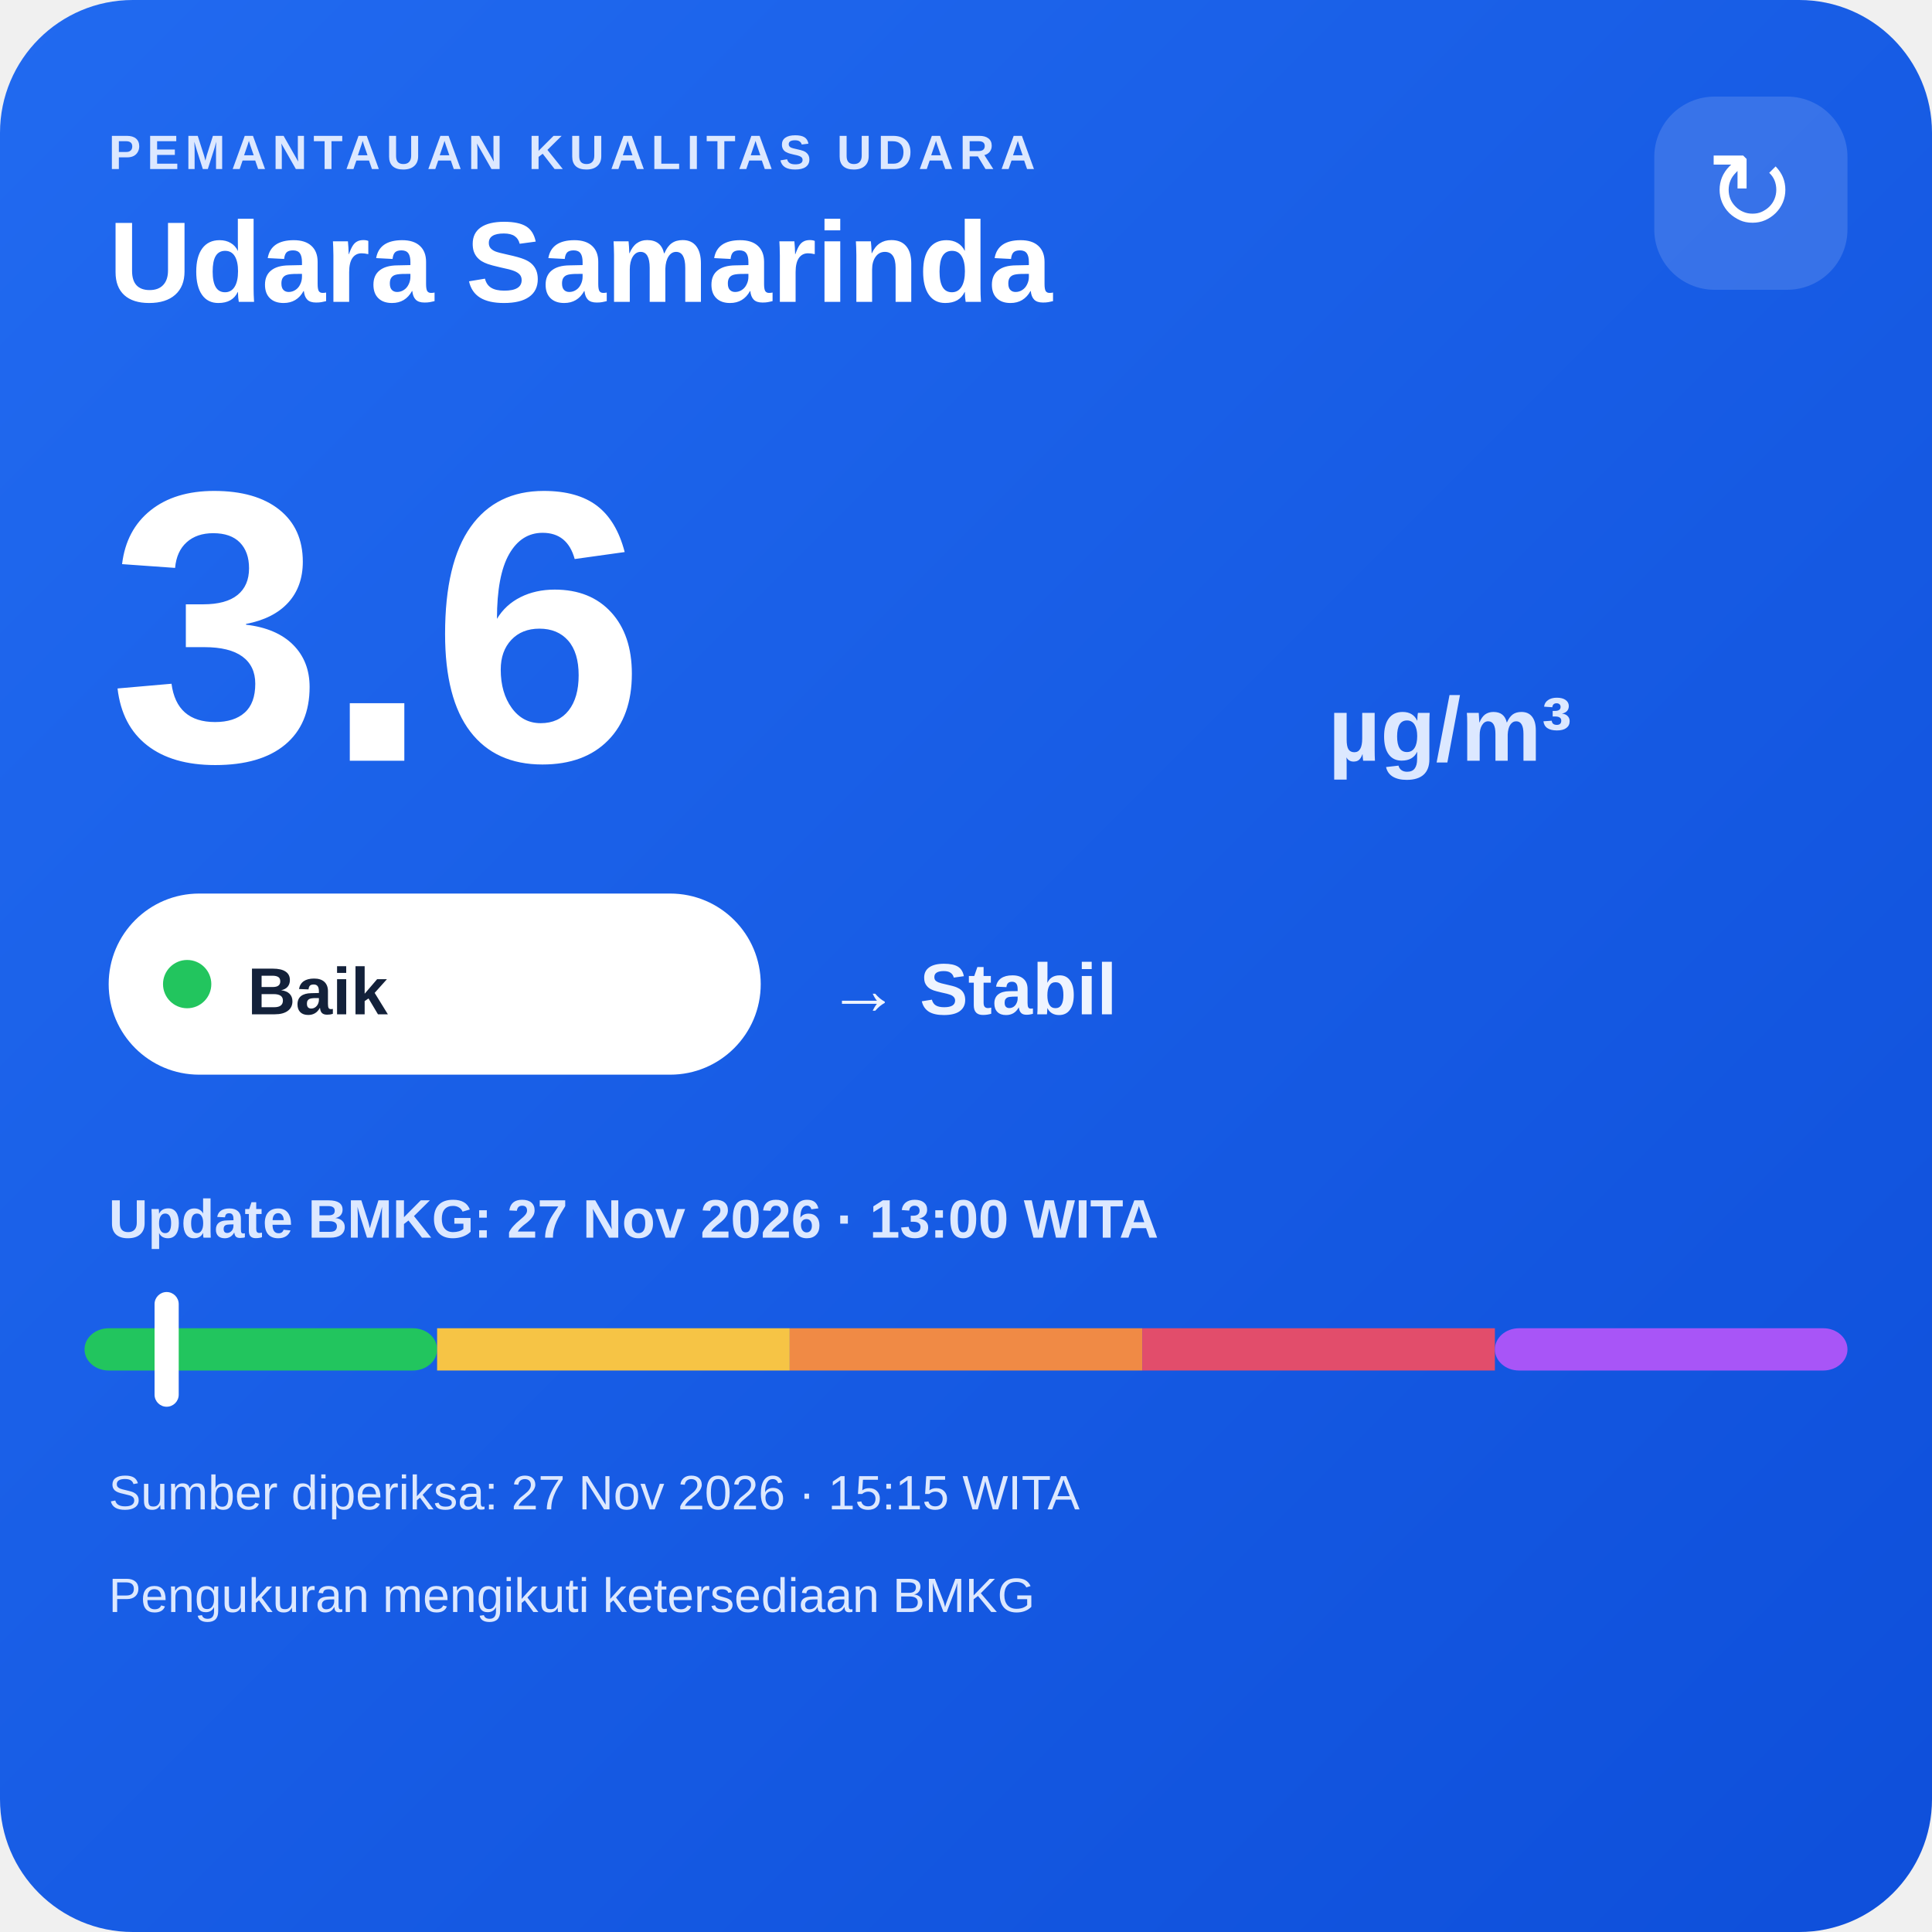
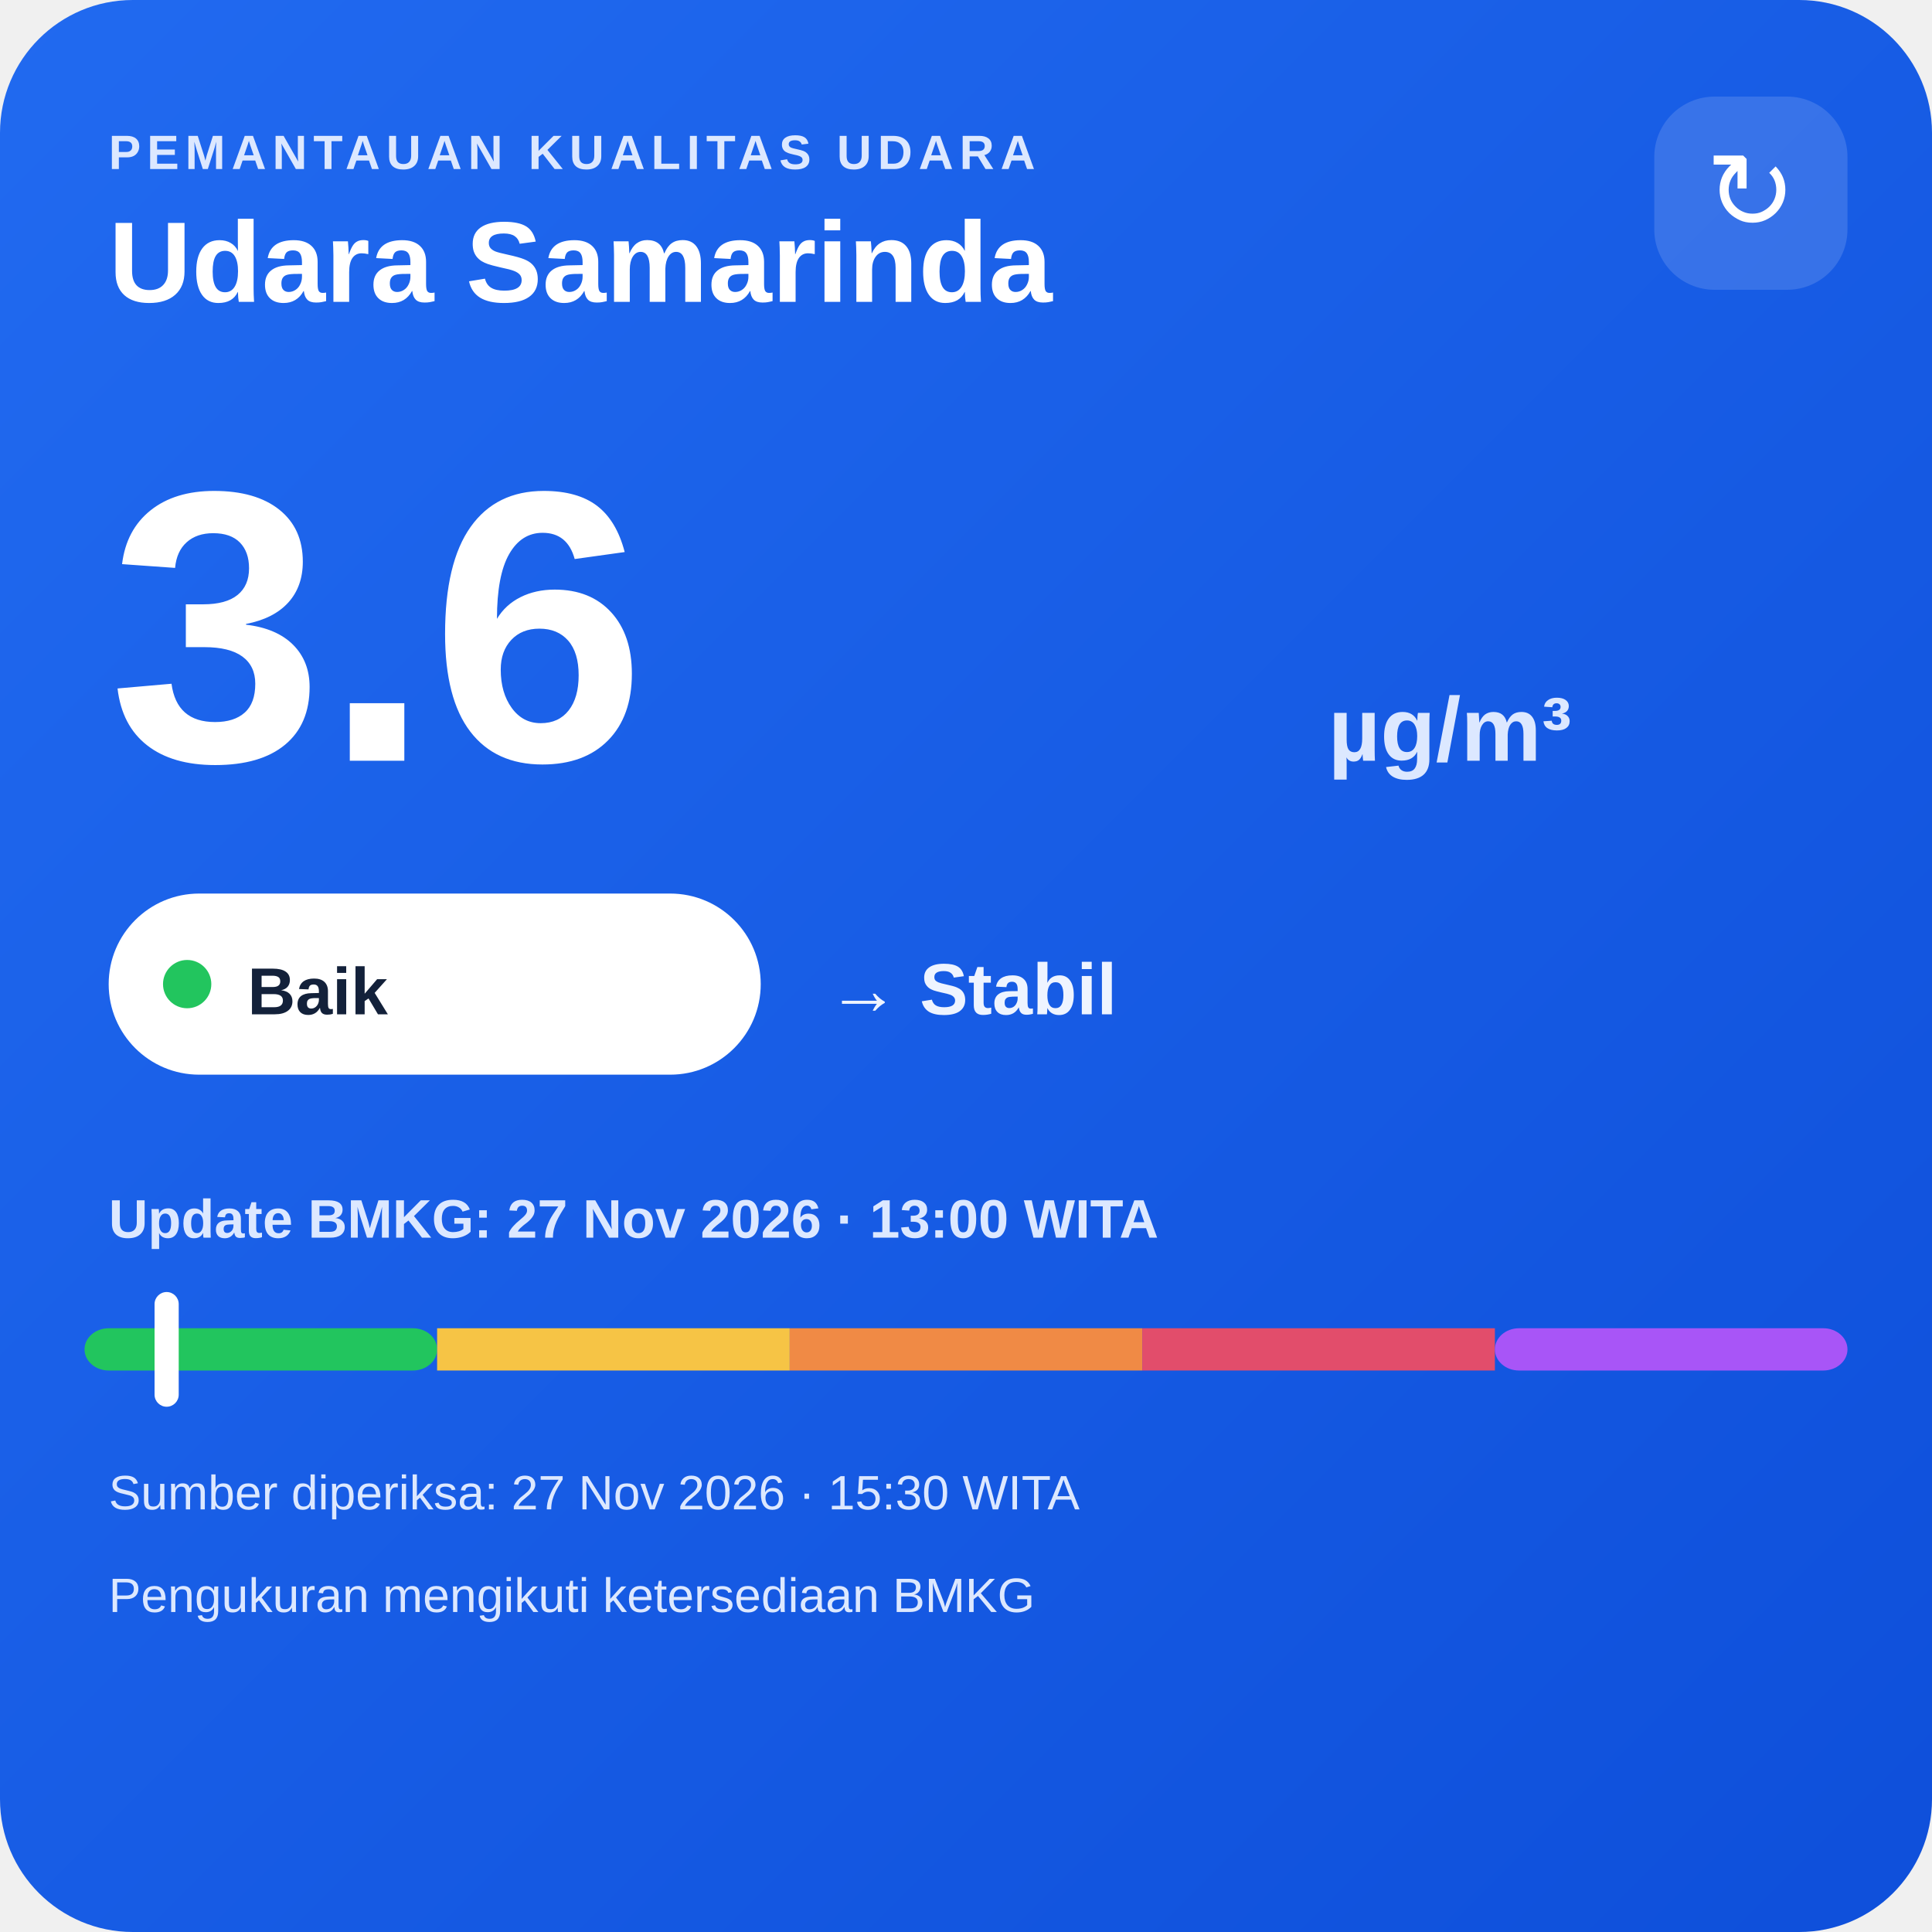
<svg xmlns="http://www.w3.org/2000/svg" width="320" height="320" viewBox="0 0 320 320">
  <defs>
    <linearGradient id="bg" x1="0" y1="0" x2="1" y2="1">
      <stop offset="0" stop-color="#216af0" />
      <stop offset="1" stop-color="#0e4fda" />
    </linearGradient>
  </defs>
  <rect width="320" height="320" rx="22" fill="url(#bg)" />
  <text x="18" y="28" fill="#dce8ff" font-family="Arial,sans-serif" font-size="8" font-weight="700" letter-spacing="1">PEMANTAUAN KUALITAS UDARA</text>
  <text x="18" y="50" fill="#ffffff" font-family="Arial,sans-serif" font-size="19" font-weight="700">Udara Samarinda</text>
  <rect x="274" y="16" width="32" height="32" rx="10" fill="#ffffff" fill-opacity=".14" />
  <text x="290" y="38" text-anchor="middle" fill="#ffffff" font-family="Arial,sans-serif" font-size="18">↻</text>
  <text x="18" y="126" fill="#ffffff" font-family="Arial,sans-serif" font-size="64" font-weight="800">3.6</text>
  <text x="220" y="126" fill="#dce8ff" font-family="Arial,sans-serif" font-size="15" font-weight="700">µg/m³</text>
  <rect x="18" y="148" width="108" height="30" rx="15" fill="#ffffff" />
  <circle cx="31" cy="163" r="4" fill="#22c55e" />
  <text x="41" y="168" fill="#13213a" font-family="Arial,sans-serif" font-size="11" font-weight="700">Baik</text>
  <text x="137" y="168" fill="#eef4ff" font-family="Arial,sans-serif" font-size="12" font-weight="700">→ Stabil</text>
  <text x="18" y="205" fill="#dce8ff" font-family="Arial,sans-serif" font-size="9" font-weight="700">Update BMKG: 27 Nov 2026 · 13:00 WITA</text>
  <rect x="14" y="220" width="58.4" height="7" rx="4" fill="#22c55e" />
  <rect x="72.4" y="220" width="58.4" height="7" fill="#f6c445" />
  <rect x="130.8" y="220" width="58.4" height="7" fill="#f08a45" />
  <rect x="189.2" y="220" width="58.4" height="7" fill="#e24d6b" />
  <rect x="247.6" y="220" width="58.4" height="7" rx="4" fill="#a855f7" />
  <rect x="25.6" y="214" width="4" height="19" rx="2" fill="#ffffff" />
-   <text x="18" y="250" fill="#dce8ff" font-family="Arial,sans-serif" font-size="8">Sumber diperiksa: 27 Nov 2026 · 15:15 WITA</text>
+   <text x="18" y="250" fill="#dce8ff" font-family="Arial,sans-serif" font-size="8">Sumber diperiksa: 27 Nov 2026 · 15:30 WITA</text>
  <text x="18" y="267" fill="#dce8ff" font-family="Arial,sans-serif" font-size="8">Pengukuran mengikuti ketersediaan BMKG</text>
</svg>
